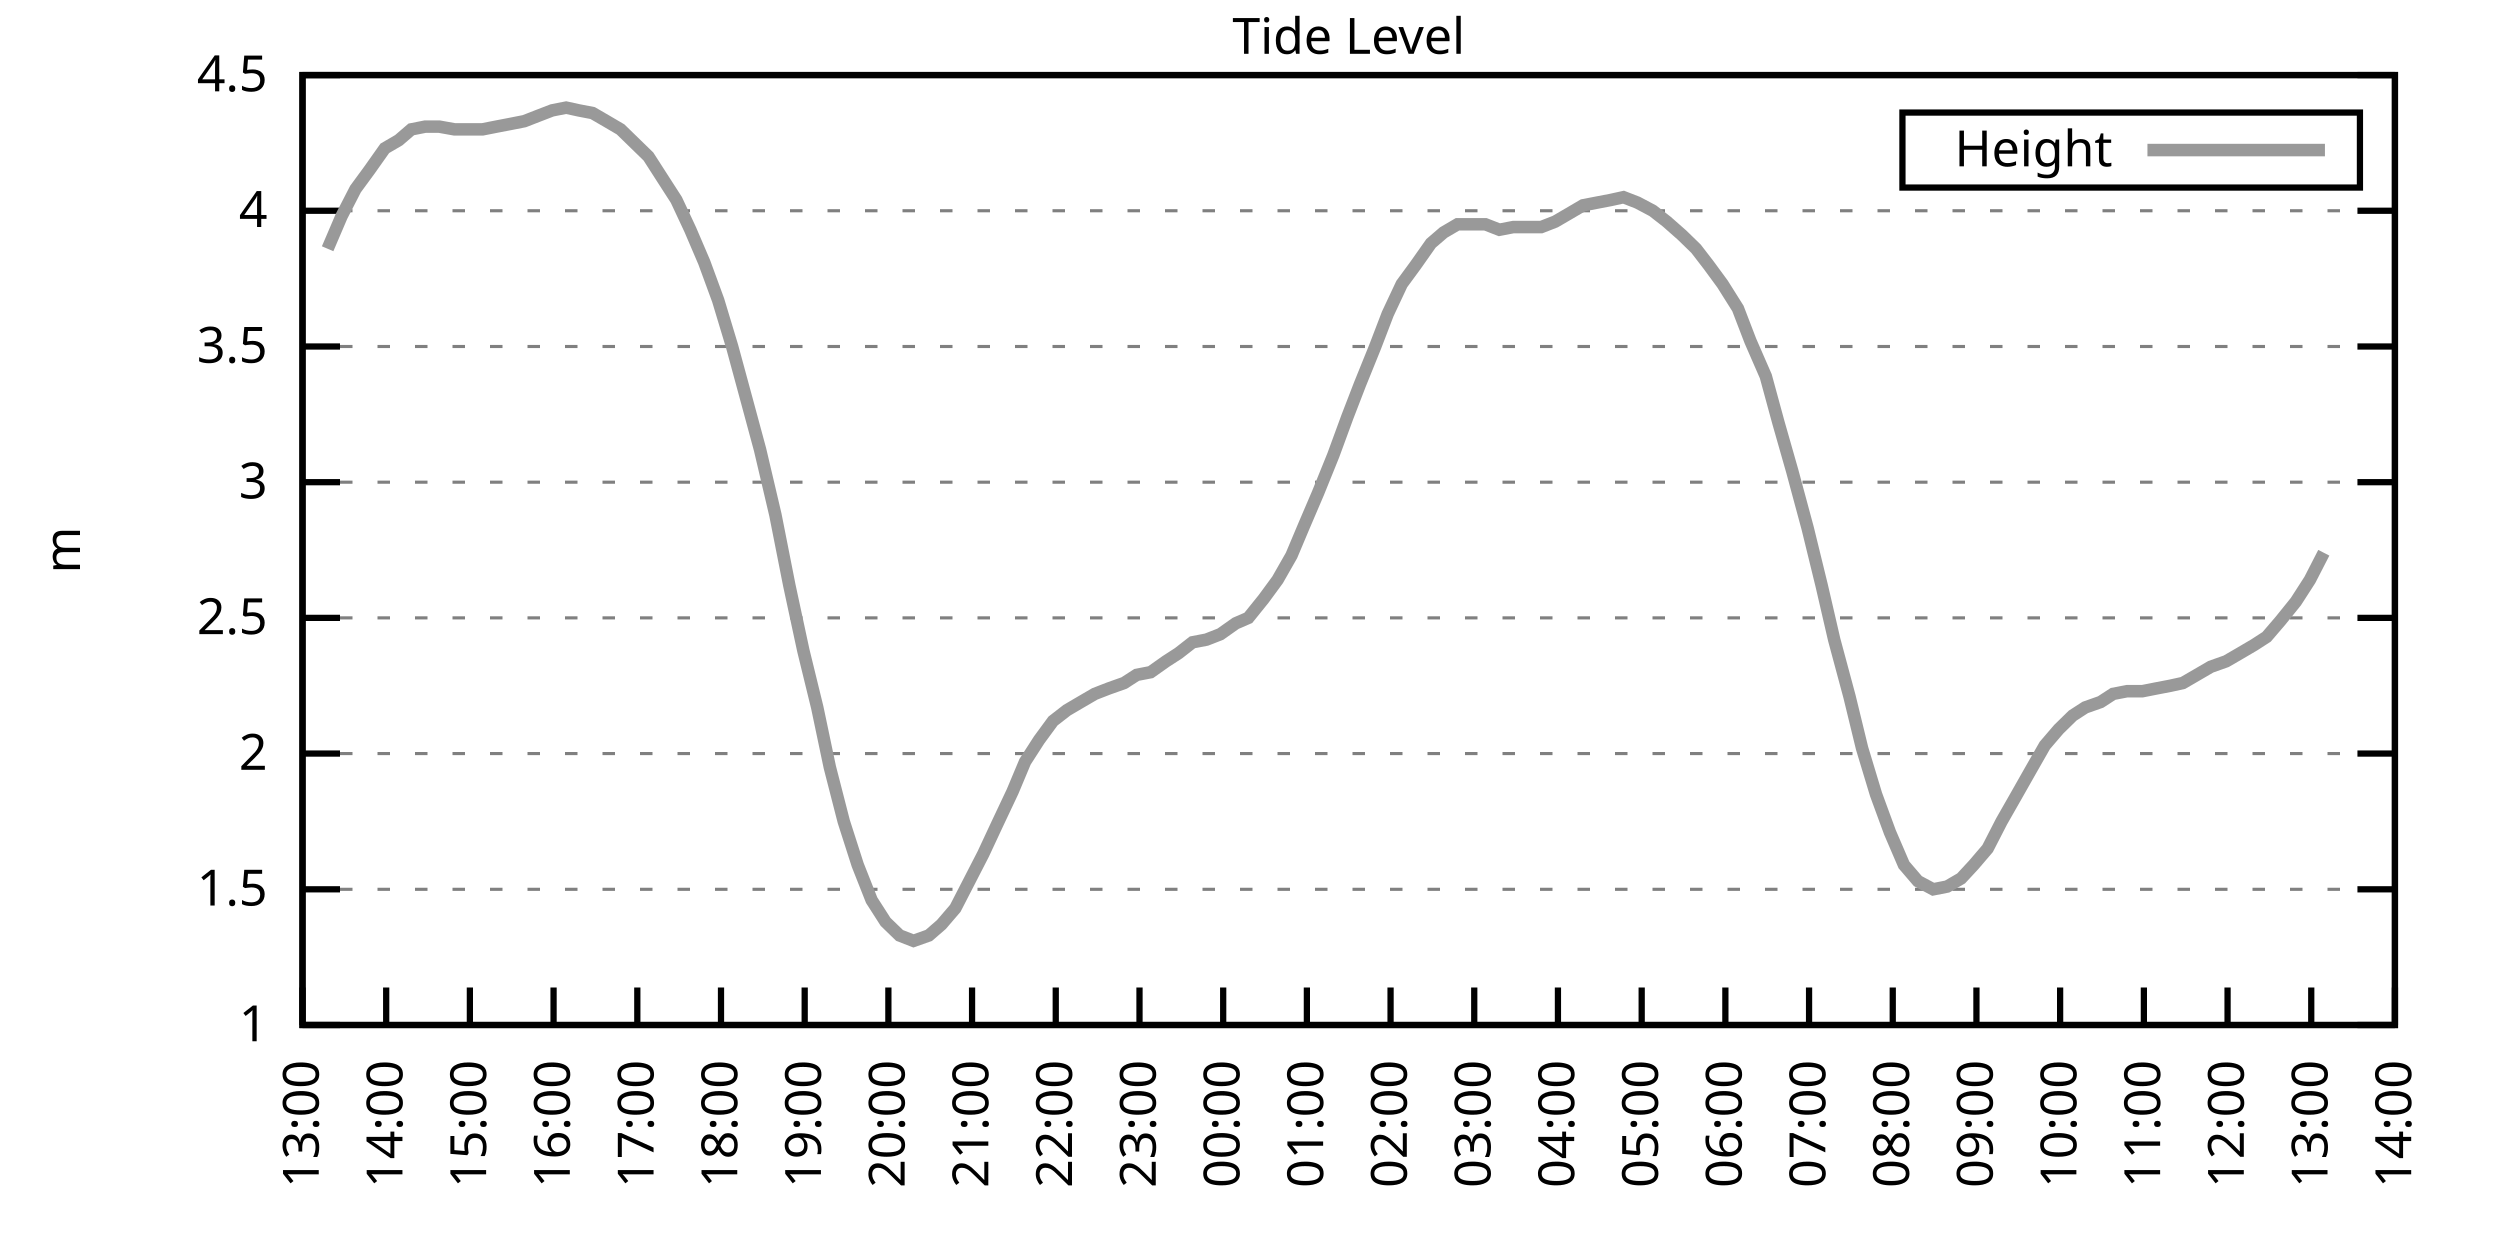
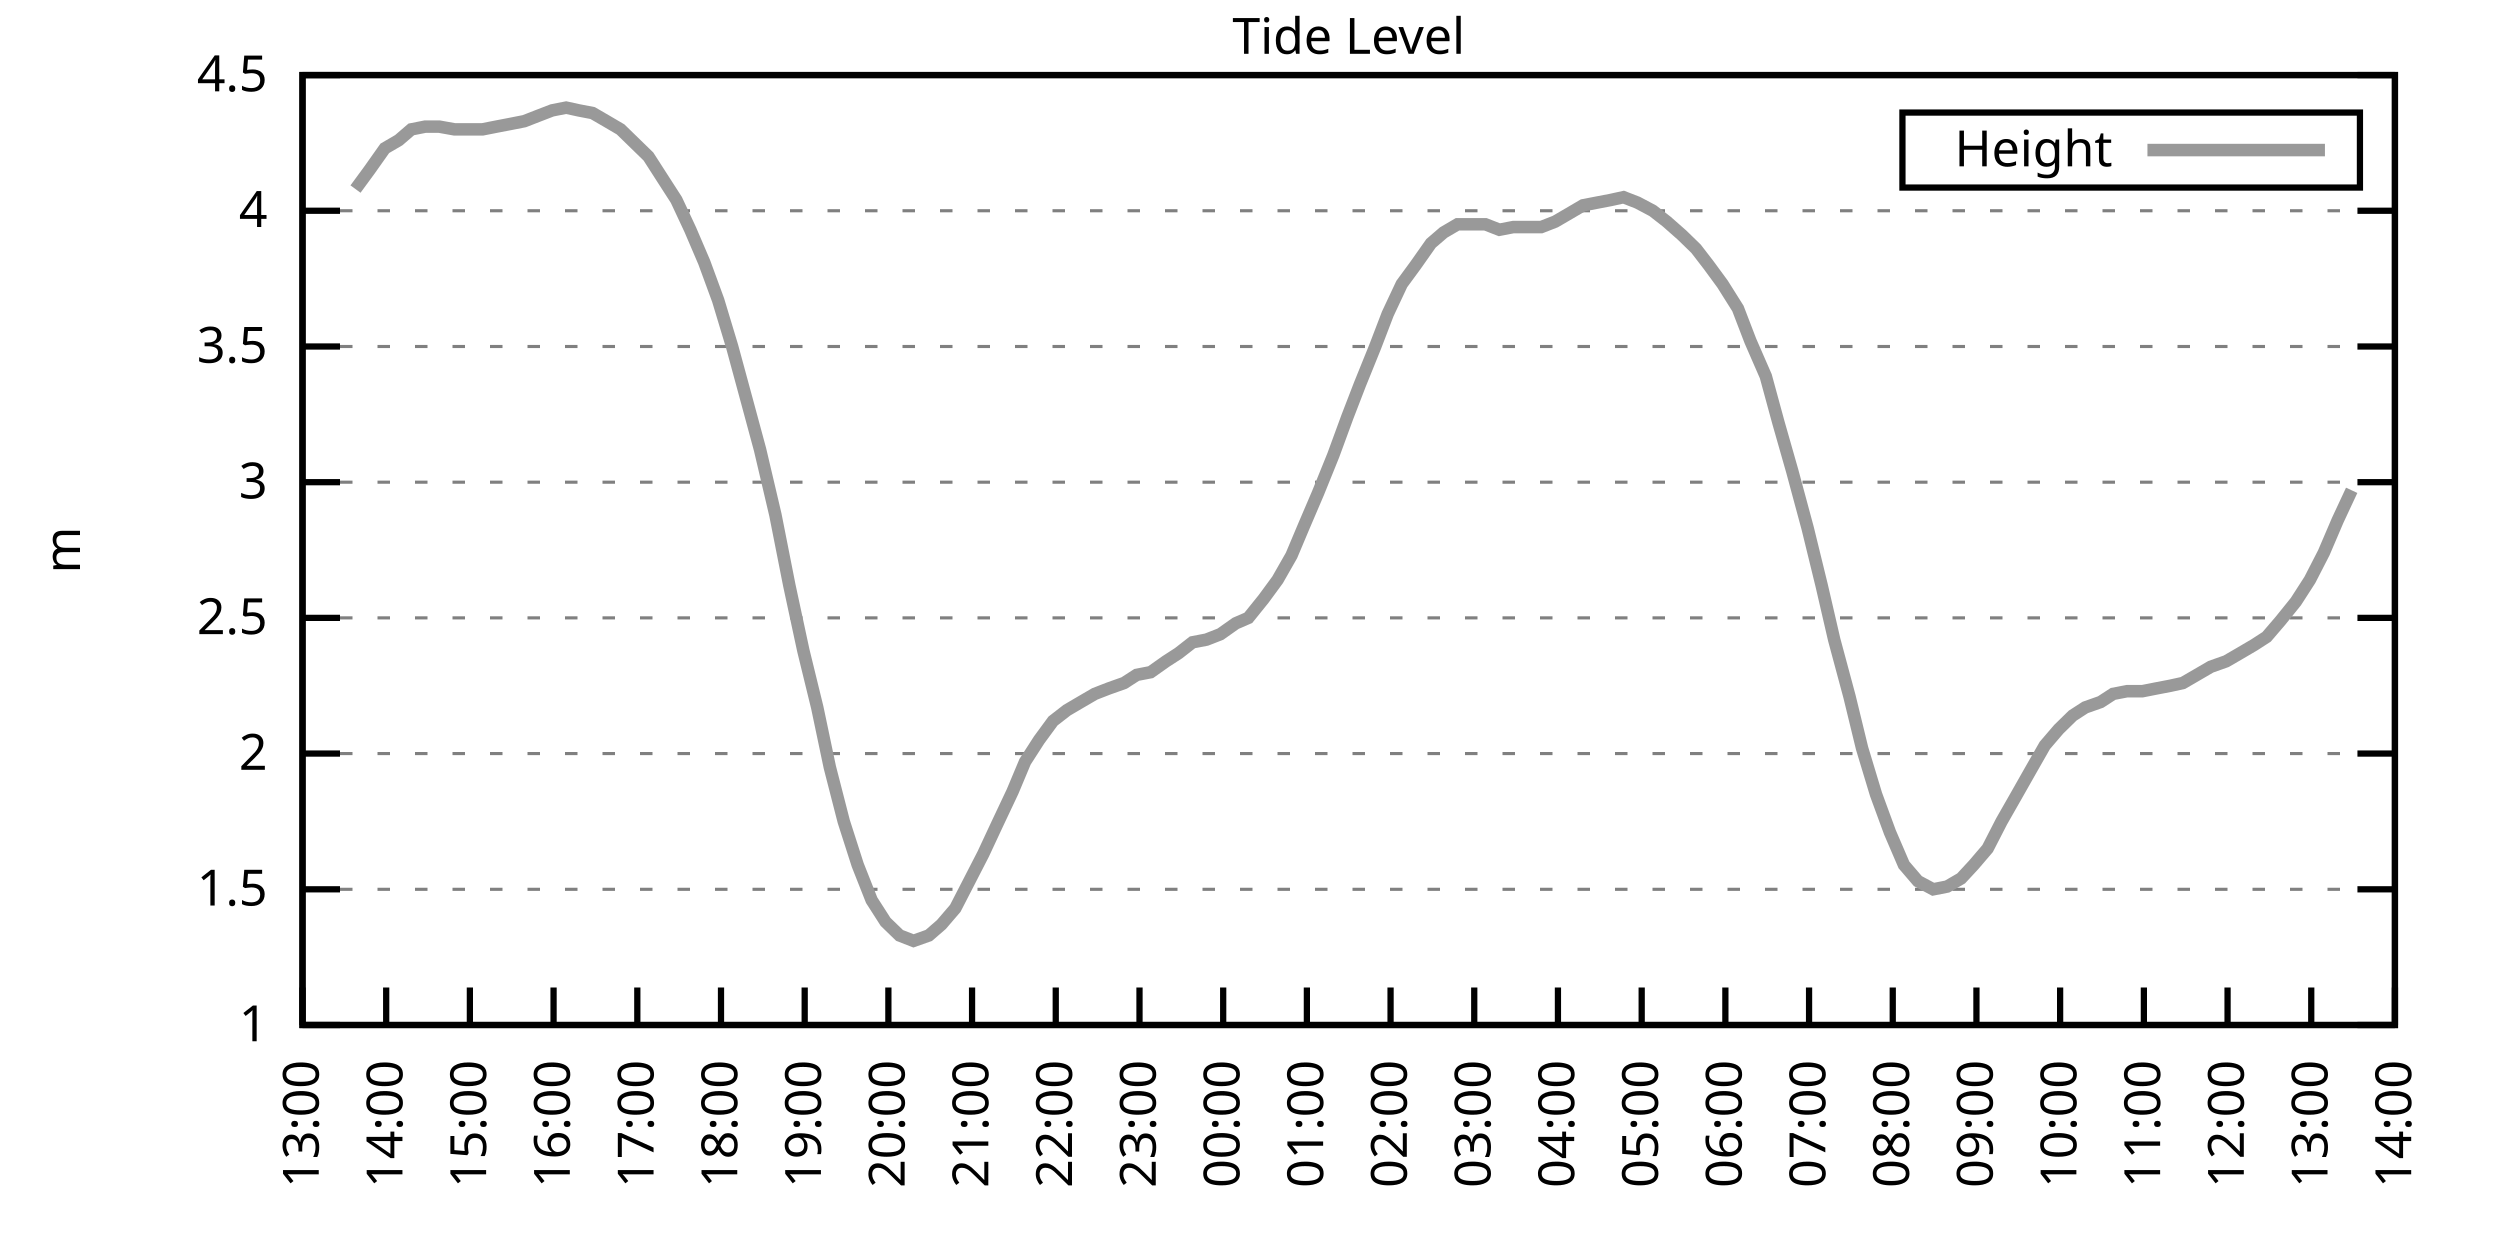
<svg xmlns="http://www.w3.org/2000/svg" xmlns:xlink="http://www.w3.org/1999/xlink" width="400" height="200" viewBox="0 0 400 200">
  <g id="gnuplot_canvas">
    <rect x="0" y="0" width="400" height="200" fill="none" />
    <defs>
      <circle id="gpDot" r="0.5" stroke-width="0.5" stroke="currentColor" />
      <path id="gpPt0" stroke-width="0.333" stroke="currentColor" d="M-1,0 h2 M0,-1 v2" />
      <path id="gpPt1" stroke-width="0.333" stroke="currentColor" d="M-1,-1 L1,1 M1,-1 L-1,1" />
      <path id="gpPt2" stroke-width="0.333" stroke="currentColor" d="M-1,0 L1,0 M0,-1 L0,1 M-1,-1 L1,1 M-1,1 L1,-1" />
      <rect id="gpPt3" stroke-width="0.333" stroke="currentColor" x="-1" y="-1" width="2" height="2" />
      <rect id="gpPt4" stroke-width="0.333" stroke="currentColor" fill="currentColor" x="-1" y="-1" width="2" height="2" />
      <circle id="gpPt5" stroke-width="0.333" stroke="currentColor" cx="0" cy="0" r="1" />
      <use xlink:href="#gpPt5" id="gpPt6" fill="currentColor" stroke="none" />
      <path id="gpPt7" stroke-width="0.333" stroke="currentColor" d="M0,-1.33 L-1.33,0.67 L1.33,0.67 z" />
      <use xlink:href="#gpPt7" id="gpPt8" fill="currentColor" stroke="none" />
      <use xlink:href="#gpPt7" id="gpPt9" stroke="currentColor" transform="rotate(180)" />
      <use xlink:href="#gpPt9" id="gpPt10" fill="currentColor" stroke="none" />
      <use xlink:href="#gpPt3" id="gpPt11" stroke="currentColor" transform="rotate(45)" />
      <use xlink:href="#gpPt11" id="gpPt12" fill="currentColor" stroke="none" />
      <path id="gpPt13" stroke-width="0.333" stroke="currentColor" d="M0,1.330 L1.265,0.411 L0.782,-1.067 L-0.782,-1.076 L-1.265,0.411 z" />
      <use xlink:href="#gpPt13" id="gpPt14" fill="currentColor" stroke="none" />
      <filter id="textbox" filterUnits="objectBoundingBox" x="0" y="0" height="1" width="1">
        <feFlood flood-color="white" flood-opacity="1" result="bgnd" />
        <feComposite in="SourceGraphic" in2="bgnd" operator="atop" />
      </filter>
      <filter id="greybox" filterUnits="objectBoundingBox" x="0" y="0" height="1" width="1">
        <feFlood flood-color="lightgrey" flood-opacity="1" result="grey" />
        <feComposite in="SourceGraphic" in2="grey" operator="atop" />
      </filter>
    </defs>
    <g fill="none" color="white" stroke="currentColor" stroke-width="1.00" stroke-linecap="butt" stroke-linejoin="miter">
</g>
    <g fill="none" color="black" stroke="currentColor" stroke-width="1.00" stroke-linecap="butt" stroke-linejoin="miter">
      <g stroke="none" shape-rendering="crispEdges">
        <polygon fill="rgb(255, 255, 255)" points="48.40,164.00 383.18,164.00 383.18,12.02 48.40,12.02 " />
      </g>
    </g>
    <g fill="none" color="black" stroke="currentColor" stroke-width="1.00" stroke-linecap="butt" stroke-linejoin="miter">
</g>
    <g fill="none" color="black" stroke="black" stroke-width="0.50" stroke-linecap="butt" stroke-linejoin="miter">
</g>
    <g fill="none" color="gray" stroke="currentColor" stroke-width="0.50" stroke-linecap="butt" stroke-linejoin="miter">
      <path stroke="gray" stroke-dasharray="2,4" class="gridline" d="M48.40,164.00 L383.19,164.00  " />
    </g>
    <g fill="none" color="gray" stroke="gray" stroke-width="1.00" stroke-linecap="butt" stroke-linejoin="miter">
</g>
    <g fill="none" color="black" stroke="currentColor" stroke-width="1.00" stroke-linecap="butt" stroke-linejoin="miter">
      <path stroke="black" d="M48.40,164.00 L54.40,164.00 M383.19,164.00 L377.19,164.00  " />
      <g transform="translate(42.80,166.60)" stroke="none" fill="black" font-family="Sans" font-size="8.00" text-anchor="end">
        <text>
          <tspan font-family="Sans"> 1</tspan>
        </text>
      </g>
    </g>
    <g fill="none" color="black" stroke="currentColor" stroke-width="1.00" stroke-linecap="butt" stroke-linejoin="miter">
</g>
    <g fill="none" color="black" stroke="black" stroke-width="0.50" stroke-linecap="butt" stroke-linejoin="miter">
</g>
    <g fill="none" color="gray" stroke="currentColor" stroke-width="0.50" stroke-linecap="butt" stroke-linejoin="miter">
      <path stroke="gray" stroke-dasharray="2,4" class="gridline" d="M48.40,142.29 L383.19,142.29  " />
    </g>
    <g fill="none" color="gray" stroke="gray" stroke-width="1.00" stroke-linecap="butt" stroke-linejoin="miter">
</g>
    <g fill="none" color="black" stroke="currentColor" stroke-width="1.00" stroke-linecap="butt" stroke-linejoin="miter">
      <path stroke="black" d="M48.40,142.29 L54.40,142.29 M383.19,142.29 L377.19,142.29  " />
      <g transform="translate(42.80,144.89)" stroke="none" fill="black" font-family="Sans" font-size="8.00" text-anchor="end">
        <text>
          <tspan font-family="Sans"> 1.5</tspan>
        </text>
      </g>
    </g>
    <g fill="none" color="black" stroke="currentColor" stroke-width="1.00" stroke-linecap="butt" stroke-linejoin="miter">
</g>
    <g fill="none" color="black" stroke="black" stroke-width="0.50" stroke-linecap="butt" stroke-linejoin="miter">
</g>
    <g fill="none" color="gray" stroke="currentColor" stroke-width="0.50" stroke-linecap="butt" stroke-linejoin="miter">
      <path stroke="gray" stroke-dasharray="2,4" class="gridline" d="M48.40,120.57 L383.19,120.57  " />
    </g>
    <g fill="none" color="gray" stroke="gray" stroke-width="1.00" stroke-linecap="butt" stroke-linejoin="miter">
</g>
    <g fill="none" color="black" stroke="currentColor" stroke-width="1.00" stroke-linecap="butt" stroke-linejoin="miter">
      <path stroke="black" d="M48.40,120.57 L54.40,120.57 M383.19,120.57 L377.19,120.57  " />
      <g transform="translate(42.80,123.17)" stroke="none" fill="black" font-family="Sans" font-size="8.00" text-anchor="end">
        <text>
          <tspan font-family="Sans"> 2</tspan>
        </text>
      </g>
    </g>
    <g fill="none" color="black" stroke="currentColor" stroke-width="1.00" stroke-linecap="butt" stroke-linejoin="miter">
</g>
    <g fill="none" color="black" stroke="black" stroke-width="0.50" stroke-linecap="butt" stroke-linejoin="miter">
</g>
    <g fill="none" color="gray" stroke="currentColor" stroke-width="0.50" stroke-linecap="butt" stroke-linejoin="miter">
      <path stroke="gray" stroke-dasharray="2,4" class="gridline" d="M48.40,98.86 L383.19,98.86  " />
    </g>
    <g fill="none" color="gray" stroke="gray" stroke-width="1.00" stroke-linecap="butt" stroke-linejoin="miter">
</g>
    <g fill="none" color="black" stroke="currentColor" stroke-width="1.00" stroke-linecap="butt" stroke-linejoin="miter">
      <path stroke="black" d="M48.40,98.86 L54.40,98.86 M383.19,98.86 L377.19,98.86  " />
      <g transform="translate(42.80,101.46)" stroke="none" fill="black" font-family="Sans" font-size="8.00" text-anchor="end">
        <text>
          <tspan font-family="Sans"> 2.5</tspan>
        </text>
      </g>
    </g>
    <g fill="none" color="black" stroke="currentColor" stroke-width="1.00" stroke-linecap="butt" stroke-linejoin="miter">
</g>
    <g fill="none" color="black" stroke="black" stroke-width="0.50" stroke-linecap="butt" stroke-linejoin="miter">
</g>
    <g fill="none" color="gray" stroke="currentColor" stroke-width="0.50" stroke-linecap="butt" stroke-linejoin="miter">
      <path stroke="gray" stroke-dasharray="2,4" class="gridline" d="M48.40,77.15 L383.19,77.15  " />
    </g>
    <g fill="none" color="gray" stroke="gray" stroke-width="1.00" stroke-linecap="butt" stroke-linejoin="miter">
</g>
    <g fill="none" color="black" stroke="currentColor" stroke-width="1.00" stroke-linecap="butt" stroke-linejoin="miter">
      <path stroke="black" d="M48.40,77.15 L54.40,77.15 M383.19,77.15 L377.19,77.15  " />
      <g transform="translate(42.80,79.75)" stroke="none" fill="black" font-family="Sans" font-size="8.00" text-anchor="end">
        <text>
          <tspan font-family="Sans"> 3</tspan>
        </text>
      </g>
    </g>
    <g fill="none" color="black" stroke="currentColor" stroke-width="1.00" stroke-linecap="butt" stroke-linejoin="miter">
</g>
    <g fill="none" color="black" stroke="black" stroke-width="0.50" stroke-linecap="butt" stroke-linejoin="miter">
</g>
    <g fill="none" color="gray" stroke="currentColor" stroke-width="0.50" stroke-linecap="butt" stroke-linejoin="miter">
      <path stroke="gray" stroke-dasharray="2,4" class="gridline" d="M48.40,55.44 L383.19,55.44  " />
    </g>
    <g fill="none" color="gray" stroke="gray" stroke-width="1.00" stroke-linecap="butt" stroke-linejoin="miter">
</g>
    <g fill="none" color="black" stroke="currentColor" stroke-width="1.00" stroke-linecap="butt" stroke-linejoin="miter">
      <path stroke="black" d="M48.40,55.44 L54.40,55.44 M383.19,55.44 L377.19,55.44  " />
      <g transform="translate(42.80,58.04)" stroke="none" fill="black" font-family="Sans" font-size="8.00" text-anchor="end">
        <text>
          <tspan font-family="Sans"> 3.5</tspan>
        </text>
      </g>
    </g>
    <g fill="none" color="black" stroke="currentColor" stroke-width="1.00" stroke-linecap="butt" stroke-linejoin="miter">
</g>
    <g fill="none" color="black" stroke="black" stroke-width="0.50" stroke-linecap="butt" stroke-linejoin="miter">
</g>
    <g fill="none" color="gray" stroke="currentColor" stroke-width="0.50" stroke-linecap="butt" stroke-linejoin="miter">
      <path stroke="gray" stroke-dasharray="2,4" class="gridline" d="M48.40,33.72 L383.19,33.72  " />
    </g>
    <g fill="none" color="gray" stroke="gray" stroke-width="1.00" stroke-linecap="butt" stroke-linejoin="miter">
</g>
    <g fill="none" color="black" stroke="currentColor" stroke-width="1.00" stroke-linecap="butt" stroke-linejoin="miter">
      <path stroke="black" d="M48.40,33.72 L54.40,33.72 M383.19,33.72 L377.19,33.72  " />
      <g transform="translate(42.80,36.32)" stroke="none" fill="black" font-family="Sans" font-size="8.00" text-anchor="end">
        <text>
          <tspan font-family="Sans"> 4</tspan>
        </text>
      </g>
    </g>
    <g fill="none" color="black" stroke="currentColor" stroke-width="1.00" stroke-linecap="butt" stroke-linejoin="miter">
</g>
    <g fill="none" color="black" stroke="black" stroke-width="0.50" stroke-linecap="butt" stroke-linejoin="miter">
</g>
    <g fill="none" color="gray" stroke="currentColor" stroke-width="0.50" stroke-linecap="butt" stroke-linejoin="miter">
      <path stroke="gray" stroke-dasharray="2,4" class="gridline" d="M48.40,12.01 L383.19,12.01  " />
    </g>
    <g fill="none" color="gray" stroke="gray" stroke-width="1.00" stroke-linecap="butt" stroke-linejoin="miter">
</g>
    <g fill="none" color="black" stroke="currentColor" stroke-width="1.00" stroke-linecap="butt" stroke-linejoin="miter">
      <path stroke="black" d="M48.40,12.01 L54.40,12.01 M383.19,12.01 L377.19,12.01  " />
      <g transform="translate(42.80,14.61)" stroke="none" fill="black" font-family="Sans" font-size="8.00" text-anchor="end">
        <text>
          <tspan font-family="Sans"> 4.5</tspan>
        </text>
      </g>
    </g>
    <g fill="none" color="black" stroke="currentColor" stroke-width="1.00" stroke-linecap="butt" stroke-linejoin="miter">
      <path stroke="black" d="M48.40,164.00 L48.40,158.00  " />
      <g transform="translate(51.00,169.60) rotate(270.00)" stroke="none" fill="black" font-family="Sans" font-size="8.00" text-anchor="end">
        <text>
          <tspan font-family="Sans">13:00</tspan>
        </text>
      </g>
    </g>
    <g fill="none" color="black" stroke="currentColor" stroke-width="1.00" stroke-linecap="butt" stroke-linejoin="miter">
      <path stroke="black" d="M61.79,164.00 L61.79,158.00  " />
      <g transform="translate(64.39,169.60) rotate(270.00)" stroke="none" fill="black" font-family="Sans" font-size="8.00" text-anchor="end">
        <text>
          <tspan font-family="Sans">14:00</tspan>
        </text>
      </g>
    </g>
    <g fill="none" color="black" stroke="currentColor" stroke-width="1.00" stroke-linecap="butt" stroke-linejoin="miter">
      <path stroke="black" d="M75.18,164.00 L75.18,158.00  " />
      <g transform="translate(77.78,169.60) rotate(270.00)" stroke="none" fill="black" font-family="Sans" font-size="8.00" text-anchor="end">
        <text>
          <tspan font-family="Sans">15:00</tspan>
        </text>
      </g>
    </g>
    <g fill="none" color="black" stroke="currentColor" stroke-width="1.00" stroke-linecap="butt" stroke-linejoin="miter">
      <path stroke="black" d="M88.57,164.00 L88.57,158.00  " />
      <g transform="translate(91.17,169.60) rotate(270.00)" stroke="none" fill="black" font-family="Sans" font-size="8.00" text-anchor="end">
        <text>
          <tspan font-family="Sans">16:00</tspan>
        </text>
      </g>
    </g>
    <g fill="none" color="black" stroke="currentColor" stroke-width="1.00" stroke-linecap="butt" stroke-linejoin="miter">
      <path stroke="black" d="M101.97,164.00 L101.97,158.00  " />
      <g transform="translate(104.57,169.60) rotate(270.00)" stroke="none" fill="black" font-family="Sans" font-size="8.00" text-anchor="end">
        <text>
          <tspan font-family="Sans">17:00</tspan>
        </text>
      </g>
    </g>
    <g fill="none" color="black" stroke="currentColor" stroke-width="1.00" stroke-linecap="butt" stroke-linejoin="miter">
      <path stroke="black" d="M115.36,164.00 L115.36,158.00  " />
      <g transform="translate(117.96,169.60) rotate(270.00)" stroke="none" fill="black" font-family="Sans" font-size="8.00" text-anchor="end">
        <text>
          <tspan font-family="Sans">18:00</tspan>
        </text>
      </g>
    </g>
    <g fill="none" color="black" stroke="currentColor" stroke-width="1.00" stroke-linecap="butt" stroke-linejoin="miter">
      <path stroke="black" d="M128.75,164.00 L128.75,158.00  " />
      <g transform="translate(131.35,169.60) rotate(270.00)" stroke="none" fill="black" font-family="Sans" font-size="8.00" text-anchor="end">
        <text>
          <tspan font-family="Sans">19:00</tspan>
        </text>
      </g>
    </g>
    <g fill="none" color="black" stroke="currentColor" stroke-width="1.00" stroke-linecap="butt" stroke-linejoin="miter">
      <path stroke="black" d="M142.14,164.00 L142.14,158.00  " />
      <g transform="translate(144.74,169.60) rotate(270.00)" stroke="none" fill="black" font-family="Sans" font-size="8.00" text-anchor="end">
        <text>
          <tspan font-family="Sans">20:00</tspan>
        </text>
      </g>
    </g>
    <g fill="none" color="black" stroke="currentColor" stroke-width="1.00" stroke-linecap="butt" stroke-linejoin="miter">
      <path stroke="black" d="M155.53,164.00 L155.53,158.00  " />
      <g transform="translate(158.13,169.60) rotate(270.00)" stroke="none" fill="black" font-family="Sans" font-size="8.00" text-anchor="end">
        <text>
          <tspan font-family="Sans">21:00</tspan>
        </text>
      </g>
    </g>
    <g fill="none" color="black" stroke="currentColor" stroke-width="1.00" stroke-linecap="butt" stroke-linejoin="miter">
      <path stroke="black" d="M168.92,164.00 L168.92,158.00  " />
      <g transform="translate(171.52,169.60) rotate(270.00)" stroke="none" fill="black" font-family="Sans" font-size="8.00" text-anchor="end">
        <text>
          <tspan font-family="Sans">22:00</tspan>
        </text>
      </g>
    </g>
    <g fill="none" color="black" stroke="currentColor" stroke-width="1.00" stroke-linecap="butt" stroke-linejoin="miter">
      <path stroke="black" d="M182.32,164.00 L182.32,158.00  " />
      <g transform="translate(184.92,169.60) rotate(270.00)" stroke="none" fill="black" font-family="Sans" font-size="8.00" text-anchor="end">
        <text>
          <tspan font-family="Sans">23:00</tspan>
        </text>
      </g>
    </g>
    <g fill="none" color="black" stroke="currentColor" stroke-width="1.00" stroke-linecap="butt" stroke-linejoin="miter">
      <path stroke="black" d="M195.71,164.00 L195.71,158.00  " />
      <g transform="translate(198.31,169.60) rotate(270.00)" stroke="none" fill="black" font-family="Sans" font-size="8.00" text-anchor="end">
        <text>
          <tspan font-family="Sans">00:00</tspan>
        </text>
      </g>
    </g>
    <g fill="none" color="black" stroke="currentColor" stroke-width="1.00" stroke-linecap="butt" stroke-linejoin="miter">
      <path stroke="black" d="M209.10,164.00 L209.10,158.00  " />
      <g transform="translate(211.70,169.60) rotate(270.00)" stroke="none" fill="black" font-family="Sans" font-size="8.00" text-anchor="end">
        <text>
          <tspan font-family="Sans">01:00</tspan>
        </text>
      </g>
    </g>
    <g fill="none" color="black" stroke="currentColor" stroke-width="1.00" stroke-linecap="butt" stroke-linejoin="miter">
      <path stroke="black" d="M222.49,164.00 L222.49,158.00  " />
      <g transform="translate(225.09,169.60) rotate(270.00)" stroke="none" fill="black" font-family="Sans" font-size="8.00" text-anchor="end">
        <text>
          <tspan font-family="Sans">02:00</tspan>
        </text>
      </g>
    </g>
    <g fill="none" color="black" stroke="currentColor" stroke-width="1.00" stroke-linecap="butt" stroke-linejoin="miter">
      <path stroke="black" d="M235.88,164.00 L235.88,158.00  " />
      <g transform="translate(238.48,169.60) rotate(270.00)" stroke="none" fill="black" font-family="Sans" font-size="8.00" text-anchor="end">
        <text>
          <tspan font-family="Sans">03:00</tspan>
        </text>
      </g>
    </g>
    <g fill="none" color="black" stroke="currentColor" stroke-width="1.00" stroke-linecap="butt" stroke-linejoin="miter">
      <path stroke="black" d="M249.27,164.00 L249.27,158.00  " />
      <g transform="translate(251.87,169.60) rotate(270.00)" stroke="none" fill="black" font-family="Sans" font-size="8.00" text-anchor="end">
        <text>
          <tspan font-family="Sans">04:00</tspan>
        </text>
      </g>
    </g>
    <g fill="none" color="black" stroke="currentColor" stroke-width="1.00" stroke-linecap="butt" stroke-linejoin="miter">
      <path stroke="black" d="M262.67,164.00 L262.67,158.00  " />
      <g transform="translate(265.27,169.60) rotate(270.00)" stroke="none" fill="black" font-family="Sans" font-size="8.00" text-anchor="end">
        <text>
          <tspan font-family="Sans">05:00</tspan>
        </text>
      </g>
    </g>
    <g fill="none" color="black" stroke="currentColor" stroke-width="1.00" stroke-linecap="butt" stroke-linejoin="miter">
      <path stroke="black" d="M276.06,164.00 L276.06,158.00  " />
      <g transform="translate(278.66,169.60) rotate(270.00)" stroke="none" fill="black" font-family="Sans" font-size="8.00" text-anchor="end">
        <text>
          <tspan font-family="Sans">06:00</tspan>
        </text>
      </g>
    </g>
    <g fill="none" color="black" stroke="currentColor" stroke-width="1.00" stroke-linecap="butt" stroke-linejoin="miter">
      <path stroke="black" d="M289.45,164.00 L289.45,158.00  " />
      <g transform="translate(292.05,169.60) rotate(270.00)" stroke="none" fill="black" font-family="Sans" font-size="8.00" text-anchor="end">
        <text>
          <tspan font-family="Sans">07:00</tspan>
        </text>
      </g>
    </g>
    <g fill="none" color="black" stroke="currentColor" stroke-width="1.00" stroke-linecap="butt" stroke-linejoin="miter">
      <path stroke="black" d="M302.84,164.00 L302.84,158.00  " />
      <g transform="translate(305.44,169.60) rotate(270.00)" stroke="none" fill="black" font-family="Sans" font-size="8.00" text-anchor="end">
        <text>
          <tspan font-family="Sans">08:00</tspan>
        </text>
      </g>
    </g>
    <g fill="none" color="black" stroke="currentColor" stroke-width="1.00" stroke-linecap="butt" stroke-linejoin="miter">
      <path stroke="black" d="M316.23,164.00 L316.23,158.00  " />
      <g transform="translate(318.83,169.60) rotate(270.00)" stroke="none" fill="black" font-family="Sans" font-size="8.00" text-anchor="end">
        <text>
          <tspan font-family="Sans">09:00</tspan>
        </text>
      </g>
    </g>
    <g fill="none" color="black" stroke="currentColor" stroke-width="1.00" stroke-linecap="butt" stroke-linejoin="miter">
      <path stroke="black" d="M329.62,164.00 L329.62,158.00  " />
      <g transform="translate(332.22,169.60) rotate(270.00)" stroke="none" fill="black" font-family="Sans" font-size="8.00" text-anchor="end">
        <text>
          <tspan font-family="Sans">10:00</tspan>
        </text>
      </g>
    </g>
    <g fill="none" color="black" stroke="currentColor" stroke-width="1.00" stroke-linecap="butt" stroke-linejoin="miter">
      <path stroke="black" d="M343.02,164.00 L343.02,158.00  " />
      <g transform="translate(345.62,169.60) rotate(270.00)" stroke="none" fill="black" font-family="Sans" font-size="8.00" text-anchor="end">
        <text>
          <tspan font-family="Sans">11:00</tspan>
        </text>
      </g>
    </g>
    <g fill="none" color="black" stroke="currentColor" stroke-width="1.00" stroke-linecap="butt" stroke-linejoin="miter">
      <path stroke="black" d="M356.41,164.00 L356.41,158.00  " />
      <g transform="translate(359.01,169.60) rotate(270.00)" stroke="none" fill="black" font-family="Sans" font-size="8.00" text-anchor="end">
        <text>
          <tspan font-family="Sans">12:00</tspan>
        </text>
      </g>
    </g>
    <g fill="none" color="black" stroke="currentColor" stroke-width="1.00" stroke-linecap="butt" stroke-linejoin="miter">
      <path stroke="black" d="M369.80,164.00 L369.80,158.00  " />
      <g transform="translate(372.40,169.60) rotate(270.00)" stroke="none" fill="black" font-family="Sans" font-size="8.00" text-anchor="end">
        <text>
          <tspan font-family="Sans">13:00</tspan>
        </text>
      </g>
    </g>
    <g fill="none" color="black" stroke="currentColor" stroke-width="1.00" stroke-linecap="butt" stroke-linejoin="miter">
      <path stroke="black" d="M383.19,164.00 L383.19,158.00  " />
      <g transform="translate(385.79,169.60) rotate(270.00)" stroke="none" fill="black" font-family="Sans" font-size="8.00" text-anchor="end">
        <text>
          <tspan font-family="Sans">14:00</tspan>
        </text>
      </g>
    </g>
    <g fill="none" color="black" stroke="currentColor" stroke-width="1.00" stroke-linecap="butt" stroke-linejoin="miter">
</g>
    <g fill="none" color="black" stroke="currentColor" stroke-width="1.00" stroke-linecap="butt" stroke-linejoin="miter">
      <path stroke="black" d="M48.40,12.01 L48.40,164.00 L383.19,164.00 L383.19,12.01 L48.40,12.01 Z  " />
    </g>
    <g fill="none" color="black" stroke="currentColor" stroke-width="1.00" stroke-linecap="butt" stroke-linejoin="miter">
</g>
    <g fill="none" color="black" stroke="currentColor" stroke-width="1.00" stroke-linecap="butt" stroke-linejoin="miter">
      <path stroke="black" d="M304.39,30.01 L304.39,18.01 L377.59,18.01 L377.59,30.01 L304.39,30.01 Z  " />
    </g>
    <g id="Tide_level_plot_1">
      <g fill="none" color="white" stroke="black" stroke-width="2.00" stroke-linecap="butt" stroke-linejoin="miter">
</g>
      <g fill="none" color="black" stroke="currentColor" stroke-width="2.00" stroke-linecap="butt" stroke-linejoin="miter">
        <g transform="translate(337.99,26.61)" stroke="none" fill="black" font-family="Sans" font-size="8.00" text-anchor="end">
          <text>
            <tspan font-family="Sans">Height</tspan>
          </text>
        </g>
      </g>
      <g fill="none" color="black" stroke="currentColor" stroke-width="2.00" stroke-linecap="butt" stroke-linejoin="miter">
-         <path stroke="rgb(153, 153, 153)" d="M343.59,24.01 L371.99,24.01 M52.42,39.80 L54.65,34.59 L56.88,30.25 L59.11,27.21 L61.57,23.73 L63.80,22.43   L65.81,20.70 L68.04,20.26 L70.27,20.26 L72.73,20.70 L74.74,20.70 L77.19,20.70 L79.42,20.26 L81.66,19.83   L83.89,19.39 L86.12,18.52 L88.35,17.66 L90.58,17.22 L92.59,17.66 L94.82,18.09 L97.06,19.39 L99.29,20.70   L101.52,22.87 L103.75,25.04 L105.98,28.51 L108.22,31.99 L110.45,36.76 L112.68,41.97 L114.91,48.05 L117.14,55.44   L119.38,63.69 L121.61,71.94 L124.06,82.36 L126.29,93.65 L128.53,104.07 L130.76,113.19 L132.77,122.75 L135.00,131.43   L137.23,138.38 L139.46,144.02 L141.69,147.50 L143.93,149.67 L146.16,150.54 L148.61,149.67 L150.62,147.93 L152.85,145.33   L155.31,140.55 L157.32,136.64 L159.55,131.86 L162.01,126.65 L164.01,121.88 L166.25,118.40 L168.48,115.36 L170.71,113.63   L172.94,112.32 L175.17,111.02 L177.41,110.15 L179.86,109.28 L181.87,107.98 L184.10,107.55 L186.56,105.81 L188.57,104.51   L190.80,102.77 L193.03,102.34 L195.26,101.47 L197.72,99.73 L199.73,98.86 L202.18,95.82 L204.41,92.78 L206.64,88.87   L208.65,84.10 L210.88,78.89 L213.34,72.81 L215.57,66.73 L217.58,61.52 L220.04,55.44 L222.04,50.22 L224.28,45.45   L226.51,42.41 L228.96,38.93 L230.97,37.20 L233.20,35.89 L235.44,35.89 L237.67,35.89 L239.90,36.76 L242.13,36.33   L244.36,36.33 L246.60,36.33 L248.83,35.46 L251.06,34.16 L253.29,32.85 L255.52,32.42 L257.76,31.99 L259.76,31.55   L262.00,32.42 L264.45,33.72 L266.68,35.46 L269.14,37.63 L271.37,39.80 L273.38,42.41 L275.61,45.45 L278.07,49.36   L280.07,54.57 L282.53,60.21 L284.54,67.59 L286.77,75.41 L289.23,84.53 L291.46,93.65 L293.47,102.34 L295.92,111.45   L297.93,119.71 L300.16,127.09 L302.39,133.17 L304.63,138.38 L306.86,140.98 L309.31,142.29 L311.54,141.85 L313.78,140.55   L315.79,138.38 L318.02,135.77 L320.25,131.43 L322.48,127.52 L324.94,123.18 L327.17,119.27 L329.40,116.67 L331.63,114.49   L333.64,113.19 L336.10,112.32 L338.10,111.02 L340.34,110.59 L342.79,110.59 L345.02,110.15 L347.26,109.72 L349.26,109.28   L351.50,107.98 L353.73,106.68 L356.18,105.81 L358.42,104.51 L360.65,103.20 L362.66,101.90 L364.89,99.30 L367.34,96.26   L369.58,92.78 L371.81,88.44  " />
+         <path stroke="rgb(153, 153, 153)" d="M343.59,24.01 L371.99,24.01 M56.88,30.25 L59.11,27.21 L61.57,23.73 L63.80,22.43 L65.81,20.70 L68.04,20.26   L70.27,20.26 L72.73,20.70 L74.74,20.70 L77.19,20.70 L79.42,20.26 L81.66,19.83 L83.89,19.39 L86.12,18.52   L88.35,17.66 L90.58,17.22 L92.59,17.66 L94.82,18.09 L97.06,19.39 L99.29,20.70 L101.52,22.87 L103.75,25.04   L105.98,28.51 L108.22,31.99 L110.45,36.76 L112.68,41.97 L114.91,48.05 L117.14,55.44 L119.38,63.69 L121.61,71.94   L124.06,82.36 L126.29,93.65 L128.53,104.07 L130.76,113.19 L132.77,122.75 L135.00,131.43 L137.23,138.38 L139.46,144.02   L141.69,147.50 L143.93,149.67 L146.16,150.54 L148.61,149.67 L150.62,147.93 L152.85,145.33 L155.31,140.55 L157.32,136.64   L159.55,131.86 L162.01,126.65 L164.01,121.88 L166.25,118.40 L168.48,115.36 L170.71,113.63 L172.94,112.32 L175.17,111.02   L177.41,110.15 L179.86,109.28 L181.87,107.98 L184.10,107.55 L186.56,105.81 L188.57,104.51 L190.80,102.77 L193.03,102.34   L195.26,101.47 L197.72,99.73 L199.73,98.86 L202.18,95.82 L204.41,92.78 L206.64,88.87 L208.65,84.10 L210.88,78.89   L213.34,72.81 L215.57,66.73 L217.58,61.52 L220.04,55.44 L222.04,50.22 L224.28,45.45 L226.51,42.41 L228.96,38.93   L230.97,37.20 L233.20,35.89 L235.44,35.89 L237.67,35.89 L239.90,36.76 L242.13,36.33 L244.36,36.33 L246.60,36.33   L248.83,35.46 L251.06,34.16 L253.29,32.85 L255.52,32.42 L257.76,31.99 L259.76,31.55 L262.00,32.42 L264.45,33.72   L266.68,35.46 L269.14,37.63 L271.37,39.80 L273.38,42.41 L275.61,45.45 L278.07,49.36 L280.07,54.57 L282.53,60.21   L284.54,67.59 L286.77,75.41 L289.23,84.53 L291.46,93.65 L293.47,102.34 L295.92,111.45 L297.93,119.71 L300.16,127.09   L302.39,133.17 L304.63,138.38 L306.86,140.98 L309.31,142.29 L311.54,141.85 L313.78,140.55 L315.79,138.38 L318.02,135.77   L320.25,131.43 L322.48,127.52 L324.94,123.18 L327.17,119.27 L329.40,116.67 L331.63,114.49 L333.64,113.19 L336.10,112.32   L338.10,111.02 L340.34,110.59 L342.79,110.59 L345.02,110.15 L347.26,109.72 L349.26,109.28 L351.50,107.98 L353.73,106.68   L356.18,105.81 L358.42,104.51 L360.65,103.20 L362.66,101.90 L364.89,99.30 L367.34,96.26 L369.58,92.78 L371.81,88.44   L374.04,83.23 L376.27,78.45  " />
      </g>
    </g>
    <g fill="none" color="black" stroke="currentColor" stroke-width="2.00" stroke-linecap="butt" stroke-linejoin="miter">
</g>
    <g fill="none" color="black" stroke="black" stroke-width="1.00" stroke-linecap="butt" stroke-linejoin="miter">
</g>
    <g fill="none" color="black" stroke="currentColor" stroke-width="1.00" stroke-linecap="butt" stroke-linejoin="miter">
      <path stroke="black" d="M48.40,12.01 L48.40,164.00 L383.19,164.00 L383.19,12.01 L48.40,12.01 Z  " />
      <g transform="translate(12.80,88.01) rotate(270.00)" stroke="none" fill="black" font-family="Sans" font-size="8.00" text-anchor="middle">
        <text>
          <tspan font-family="Sans">m</tspan>
        </text>
      </g>
    </g>
    <g fill="none" color="black" stroke="currentColor" stroke-width="1.00" stroke-linecap="butt" stroke-linejoin="miter">
</g>
    <g fill="none" color="black" stroke="currentColor" stroke-width="1.00" stroke-linecap="butt" stroke-linejoin="miter">
      <g transform="translate(215.79,8.61)" stroke="none" fill="black" font-family="Sans" font-size="8.00" text-anchor="middle">
        <text>
          <tspan font-family="Sans">Tide Level</tspan>
        </text>
      </g>
    </g>
    <g fill="none" color="black" stroke="currentColor" stroke-width="1.00" stroke-linecap="butt" stroke-linejoin="miter">
</g>
  </g>
</svg>
